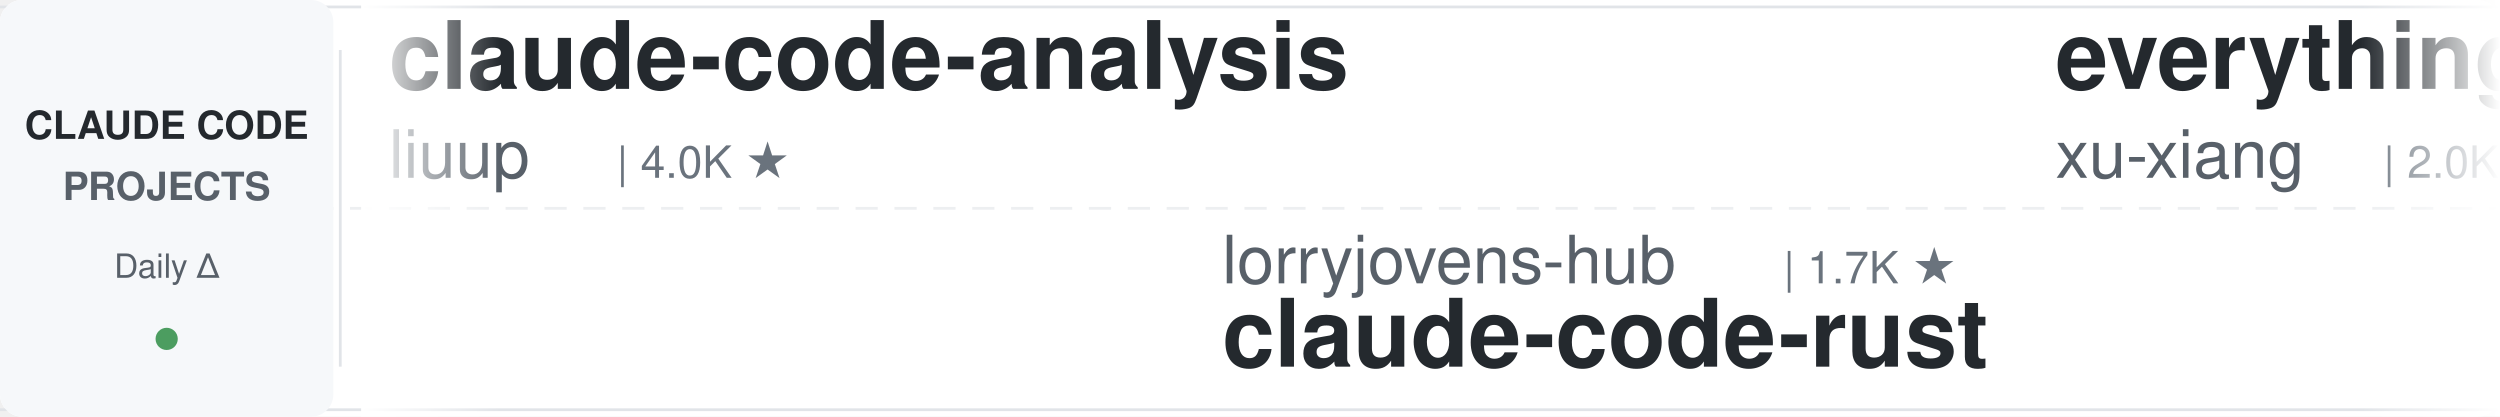
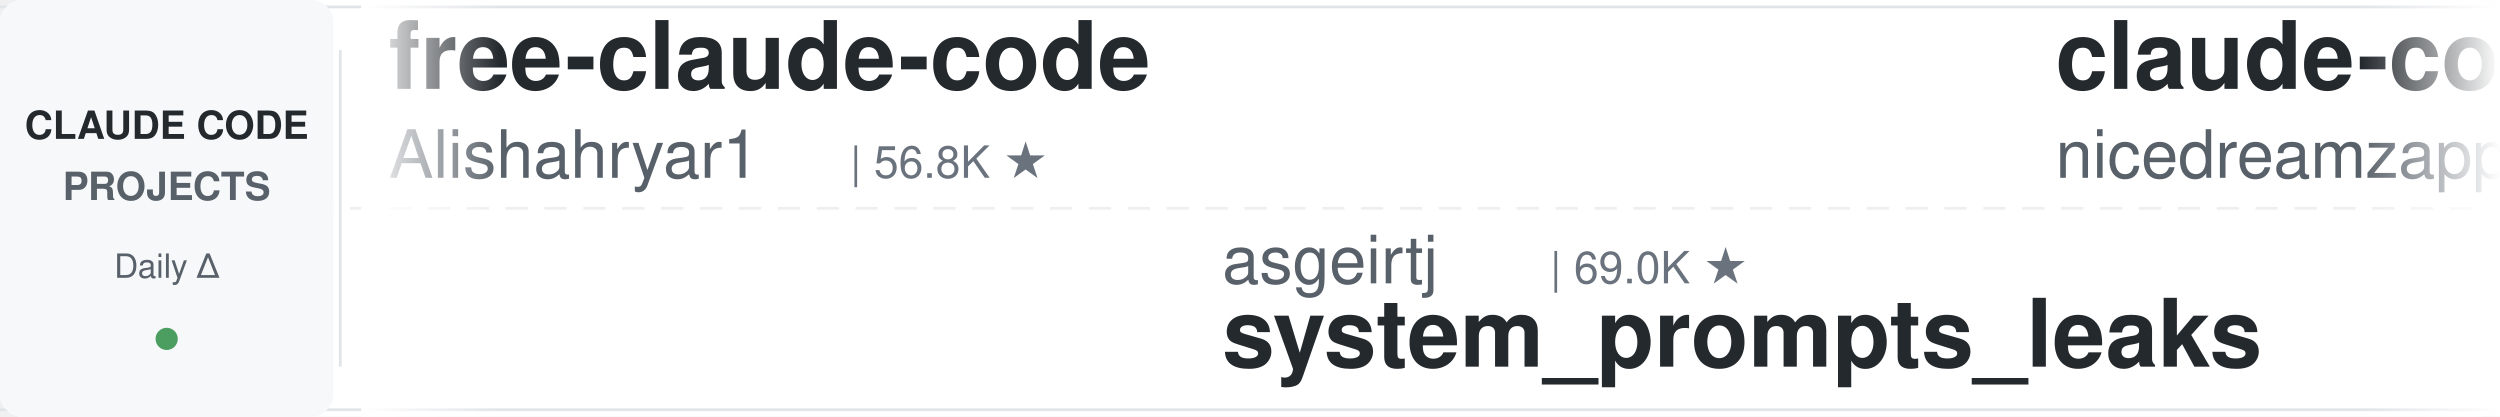
<svg xmlns="http://www.w3.org/2000/svg" width="900" height="150">
  <defs>
    <linearGradient id="leftFade" x1="0%" y1="0%" x2="100%" y2="0%">
      <stop offset="0%" style="stop-color:#ffffff;stop-opacity:1" />
      <stop offset="100%" style="stop-color:#ffffff;stop-opacity:0" />
    </linearGradient>
    <linearGradient id="rightFade" x1="0%" y1="0%" x2="100%" y2="0%">
      <stop offset="0%" style="stop-color:#ffffff;stop-opacity:0" />
      <stop offset="100%" style="stop-color:#ffffff;stop-opacity:1" />
    </linearGradient>
  </defs>
  <rect width="900" height="150" fill="#ffffff" rx="8" />
  <rect x="0" y="2" width="900" height="1" fill="#e1e4e8" />
  <rect x="0" y="147" width="900" height="1" fill="#e1e4e8" />
  <line x1="0" y1="75" x2="900" y2="75" stroke="#e1e4e8" stroke-width="1" stroke-dasharray="8 6" opacity="0.6" />
  <rect x="0" y="0" width="120" height="150" fill="#f6f8fa" rx="8" />
  <text x="60" y="50" font-family="-apple-system, BlinkMacSystemFont, 'Segoe UI', Helvetica, Arial, sans-serif" font-size="14" font-weight="600" fill="#24292e" text-anchor="middle">CLAUDE CODE</text>
  <text x="60" y="72" font-family="-apple-system, BlinkMacSystemFont, 'Segoe UI', Helvetica, Arial, sans-serif" font-size="14" font-weight="600" fill="#586069" text-anchor="middle">PROJECTS</text>
  <text x="60" y="100" font-family="-apple-system, BlinkMacSystemFont, 'Segoe UI', Helvetica, Arial, sans-serif" font-size="12" font-weight="500" fill="#586069" text-anchor="middle">Daily Δ</text>
  <circle cx="60" cy="122" r="4" fill="#22863a" opacity="0.8" />
  <rect x="122" y="18" width="1" height="114" fill="#e1e4e8" />
  <clipPath id="tickerClip">
    <rect x="130" y="0" width="770" height="150" />
  </clipPath>
  <g clip-path="url(#tickerClip)">
    <g id="tickerItems">
      <animateTransform attributeName="transform" attributeType="XML" type="translate" from="0 0" to="-3000 0" dur="54s" repeatCount="indefinite" />
      <g transform="translate(0, 0)">
-         <text x="140" y="32" font-family="-apple-system, BlinkMacSystemFont, 'Segoe UI', Helvetica, Arial, sans-serif" font-size="34" font-weight="600" fill="#24292e">claude-code-analysis</text>
-         <text x="140" y="64" font-family="-apple-system, BlinkMacSystemFont, 'Segoe UI', Helvetica, Arial, sans-serif" font-size="24" font-weight="400" fill="#586069">liuup</text>
-         <text x="222" y="64" font-family="-apple-system, BlinkMacSystemFont, 'Segoe UI', Helvetica, Arial, sans-serif" font-size="16" font-weight="500" fill="#6a737d">| 4.0K ★</text>
+         <text x="140" y="32" font-family="-apple-system, BlinkMacSystemFont, 'Segoe UI', Helvetica, Arial, sans-serif" font-size="34" font-weight="600" fill="#24292e">free-claude-code</text>
+         <text x="140" y="64" font-family="-apple-system, BlinkMacSystemFont, 'Segoe UI', Helvetica, Arial, sans-serif" font-size="24" font-weight="400" fill="#586069">Alishahryar1</text>
+         <text x="306" y="64" font-family="-apple-system, BlinkMacSystemFont, 'Segoe UI', Helvetica, Arial, sans-serif" font-size="16" font-weight="500" fill="#6a737d">| 56.8K ★</text>
      </g>
      <g transform="translate(300, 0)">
-         <text x="140" y="102" font-family="-apple-system, BlinkMacSystemFont, 'Segoe UI', Helvetica, Arial, sans-serif" font-size="24" font-weight="400" fill="#586069">lorryjovens-hub</text>
-         <text x="342" y="102" font-family="-apple-system, BlinkMacSystemFont, 'Segoe UI', Helvetica, Arial, sans-serif" font-size="16" font-weight="500" fill="#6a737d">| 1.7K ★</text>
-         <text x="140" y="132" font-family="-apple-system, BlinkMacSystemFont, 'Segoe UI', Helvetica, Arial, sans-serif" font-size="34" font-weight="600" fill="#24292e">claude-code-rust</text>
+         <text x="140" y="102" font-family="-apple-system, BlinkMacSystemFont, 'Segoe UI', Helvetica, Arial, sans-serif" font-size="24" font-weight="400" fill="#586069">asgeirtj</text>
+         <text x="258" y="102" font-family="-apple-system, BlinkMacSystemFont, 'Segoe UI', Helvetica, Arial, sans-serif" font-size="16" font-weight="500" fill="#6a737d">| 69.0K ★</text>
+         <text x="140" y="132" font-family="-apple-system, BlinkMacSystemFont, 'Segoe UI', Helvetica, Arial, sans-serif" font-size="34" font-weight="600" fill="#24292e">system_prompts_leaks</text>
      </g>
      <g transform="translate(600, 0)">
-         <text x="140" y="32" font-family="-apple-system, BlinkMacSystemFont, 'Segoe UI', Helvetica, Arial, sans-serif" font-size="34" font-weight="600" fill="#24292e">everything-claude-code-z...</text>
-         <text x="140" y="64" font-family="-apple-system, BlinkMacSystemFont, 'Segoe UI', Helvetica, Arial, sans-serif" font-size="24" font-weight="400" fill="#586069">xu-xiang</text>
-         <text x="258" y="64" font-family="-apple-system, BlinkMacSystemFont, 'Segoe UI', Helvetica, Arial, sans-serif" font-size="16" font-weight="500" fill="#6a737d">| 2.0K ★</text>
+         <text x="140" y="32" font-family="-apple-system, BlinkMacSystemFont, 'Segoe UI', Helvetica, Arial, sans-serif" font-size="34" font-weight="600" fill="#24292e">claude-code-local</text>
+         <text x="140" y="64" font-family="-apple-system, BlinkMacSystemFont, 'Segoe UI', Helvetica, Arial, sans-serif" font-size="24" font-weight="400" fill="#586069">nicedreamzapp</text>
+         <text x="318" y="64" font-family="-apple-system, BlinkMacSystemFont, 'Segoe UI', Helvetica, Arial, sans-serif" font-size="16" font-weight="500" fill="#6a737d">| 3.3K ★</text>
      </g>
      <g transform="translate(900, 0)">
-         <text x="140" y="102" font-family="-apple-system, BlinkMacSystemFont, 'Segoe UI', Helvetica, Arial, sans-serif" font-size="24" font-weight="400" fill="#586069">luyao618</text>
-         <text x="258" y="102" font-family="-apple-system, BlinkMacSystemFont, 'Segoe UI', Helvetica, Arial, sans-serif" font-size="16" font-weight="500" fill="#6a737d">| 1.7K ★</text>
-         <text x="140" y="132" font-family="-apple-system, BlinkMacSystemFont, 'Segoe UI', Helvetica, Arial, sans-serif" font-size="34" font-weight="600" fill="#24292e">Claude-Code-Source-Study</text>
+         <text x="140" y="102" font-family="-apple-system, BlinkMacSystemFont, 'Segoe UI', Helvetica, Arial, sans-serif" font-size="24" font-weight="400" fill="#586069">https-deeplearning-ai</text>
+         <text x="414" y="102" font-family="-apple-system, BlinkMacSystemFont, 'Segoe UI', Helvetica, Arial, sans-serif" font-size="16" font-weight="500" fill="#6a737d">| 554 ★</text>
+         <text x="140" y="132" font-family="-apple-system, BlinkMacSystemFont, 'Segoe UI', Helvetica, Arial, sans-serif" font-size="34" font-weight="600" fill="#24292e">sc-claude-code-files</text>
      </g>
      <g transform="translate(1200, 0)">
-         <text x="140" y="32" font-family="-apple-system, BlinkMacSystemFont, 'Segoe UI', Helvetica, Arial, sans-serif" font-size="34" font-weight="600" fill="#24292e">claude-code-tips</text>
-         <text x="140" y="64" font-family="-apple-system, BlinkMacSystemFont, 'Segoe UI', Helvetica, Arial, sans-serif" font-size="24" font-weight="400" fill="#586069">ykdojo</text>
-         <text x="234" y="64" font-family="-apple-system, BlinkMacSystemFont, 'Segoe UI', Helvetica, Arial, sans-serif" font-size="16" font-weight="500" fill="#6a737d">| 10.2K ★</text>
+         <text x="140" y="32" font-family="-apple-system, BlinkMacSystemFont, 'Segoe UI', Helvetica, Arial, sans-serif" font-size="34" font-weight="600" fill="#24292e">claude-code-from-scratch</text>
+         <text x="140" y="64" font-family="-apple-system, BlinkMacSystemFont, 'Segoe UI', Helvetica, Arial, sans-serif" font-size="24" font-weight="400" fill="#586069">Windy3f3f3f3f</text>
+         <text x="318" y="64" font-family="-apple-system, BlinkMacSystemFont, 'Segoe UI', Helvetica, Arial, sans-serif" font-size="16" font-weight="500" fill="#6a737d">| 2.7K ★</text>
      </g>
      <g transform="translate(1500, 0)">
-         <text x="140" y="102" font-family="-apple-system, BlinkMacSystemFont, 'Segoe UI', Helvetica, Arial, sans-serif" font-size="24" font-weight="400" fill="#586069">Pimzino</text>
-         <text x="246" y="102" font-family="-apple-system, BlinkMacSystemFont, 'Segoe UI', Helvetica, Arial, sans-serif" font-size="16" font-weight="500" fill="#6a737d">| 3.9K ★</text>
-         <text x="140" y="132" font-family="-apple-system, BlinkMacSystemFont, 'Segoe UI', Helvetica, Arial, sans-serif" font-size="34" font-weight="600" fill="#24292e">claude-code-spec-workflo...</text>
+         <text x="140" y="102" font-family="-apple-system, BlinkMacSystemFont, 'Segoe UI', Helvetica, Arial, sans-serif" font-size="24" font-weight="400" fill="#586069">Windy3f3f3f3f</text>
+         <text x="318" y="102" font-family="-apple-system, BlinkMacSystemFont, 'Segoe UI', Helvetica, Arial, sans-serif" font-size="16" font-weight="500" fill="#6a737d">| 3.7K ★</text>
+         <text x="140" y="132" font-family="-apple-system, BlinkMacSystemFont, 'Segoe UI', Helvetica, Arial, sans-serif" font-size="34" font-weight="600" fill="#24292e">how-claude-code-works</text>
      </g>
      <g transform="translate(1800, 0)">
-         <text x="140" y="32" font-family="-apple-system, BlinkMacSystemFont, 'Segoe UI', Helvetica, Arial, sans-serif" font-size="34" font-weight="600" fill="#24292e">ralph-claude-code</text>
-         <text x="140" y="64" font-family="-apple-system, BlinkMacSystemFont, 'Segoe UI', Helvetica, Arial, sans-serif" font-size="24" font-weight="400" fill="#586069">frankbria</text>
-         <text x="270" y="64" font-family="-apple-system, BlinkMacSystemFont, 'Segoe UI', Helvetica, Arial, sans-serif" font-size="16" font-weight="500" fill="#6a737d">| 9.7K ★</text>
+         <text x="140" y="32" font-family="-apple-system, BlinkMacSystemFont, 'Segoe UI', Helvetica, Arial, sans-serif" font-size="34" font-weight="600" fill="#24292e">everything-claude-code</text>
+         <text x="140" y="64" font-family="-apple-system, BlinkMacSystemFont, 'Segoe UI', Helvetica, Arial, sans-serif" font-size="24" font-weight="400" fill="#586069">WorldFlowAI</text>
+         <text x="294" y="64" font-family="-apple-system, BlinkMacSystemFont, 'Segoe UI', Helvetica, Arial, sans-serif" font-size="16" font-weight="500" fill="#6a737d">| 4.1K ★</text>
      </g>
      <g transform="translate(2100, 0)">
-         <text x="140" y="102" font-family="-apple-system, BlinkMacSystemFont, 'Segoe UI', Helvetica, Arial, sans-serif" font-size="24" font-weight="400" fill="#586069">Yeachan-Heo</text>
-         <text x="294" y="102" font-family="-apple-system, BlinkMacSystemFont, 'Segoe UI', Helvetica, Arial, sans-serif" font-size="16" font-weight="500" fill="#6a737d">| 39.6K ★</text>
-         <text x="140" y="132" font-family="-apple-system, BlinkMacSystemFont, 'Segoe UI', Helvetica, Arial, sans-serif" font-size="34" font-weight="600" fill="#24292e">oh-my-claudecode</text>
+         <text x="140" y="102" font-family="-apple-system, BlinkMacSystemFont, 'Segoe UI', Helvetica, Arial, sans-serif" font-size="24" font-weight="400" fill="#586069">ding113</text>
+         <text x="246" y="102" font-family="-apple-system, BlinkMacSystemFont, 'Segoe UI', Helvetica, Arial, sans-serif" font-size="16" font-weight="500" fill="#6a737d">| 3.4K ★</text>
+         <text x="140" y="132" font-family="-apple-system, BlinkMacSystemFont, 'Segoe UI', Helvetica, Arial, sans-serif" font-size="34" font-weight="600" fill="#24292e">claude-code-hub</text>
      </g>
      <g transform="translate(2400, 0)">
-         <text x="140" y="32" font-family="-apple-system, BlinkMacSystemFont, 'Segoe UI', Helvetica, Arial, sans-serif" font-size="34" font-weight="600" fill="#24292e">learn-claude-code</text>
-         <text x="140" y="64" font-family="-apple-system, BlinkMacSystemFont, 'Segoe UI', Helvetica, Arial, sans-serif" font-size="24" font-weight="400" fill="#586069">shareAI-lab</text>
-         <text x="294" y="64" font-family="-apple-system, BlinkMacSystemFont, 'Segoe UI', Helvetica, Arial, sans-serif" font-size="16" font-weight="500" fill="#6a737d">| 78.0K ★</text>
+         <text x="140" y="32" font-family="-apple-system, BlinkMacSystemFont, 'Segoe UI', Helvetica, Arial, sans-serif" font-size="34" font-weight="600" fill="#24292e">claude-code-video-toolki...</text>
+         <text x="140" y="64" font-family="-apple-system, BlinkMacSystemFont, 'Segoe UI', Helvetica, Arial, sans-serif" font-size="24" font-weight="400" fill="#586069">digitalsamba</text>
+         <text x="306" y="64" font-family="-apple-system, BlinkMacSystemFont, 'Segoe UI', Helvetica, Arial, sans-serif" font-size="16" font-weight="500" fill="#6a737d">| 2.2K ★</text>
      </g>
      <g transform="translate(2700, 0)">
-         <text x="140" y="102" font-family="-apple-system, BlinkMacSystemFont, 'Segoe UI', Helvetica, Arial, sans-serif" font-size="24" font-weight="400" fill="#586069">LING71671</text>
-         <text x="270" y="102" font-family="-apple-system, BlinkMacSystemFont, 'Segoe UI', Helvetica, Arial, sans-serif" font-size="16" font-weight="500" fill="#6a737d">| 960 ★</text>
-         <text x="140" y="132" font-family="-apple-system, BlinkMacSystemFont, 'Segoe UI', Helvetica, Arial, sans-serif" font-size="34" font-weight="600" fill="#24292e">Open-ClaudeCode</text>
+         <text x="140" y="102" font-family="-apple-system, BlinkMacSystemFont, 'Segoe UI', Helvetica, Arial, sans-serif" font-size="24" font-weight="400" fill="#586069">1rgs</text>
+         <text x="210" y="102" font-family="-apple-system, BlinkMacSystemFont, 'Segoe UI', Helvetica, Arial, sans-serif" font-size="16" font-weight="500" fill="#6a737d">| 3.8K ★</text>
+         <text x="140" y="132" font-family="-apple-system, BlinkMacSystemFont, 'Segoe UI', Helvetica, Arial, sans-serif" font-size="34" font-weight="600" fill="#24292e">claude-code-proxy</text>
      </g>
      <g transform="translate(3000, 0)">
-         <text x="140" y="32" font-family="-apple-system, BlinkMacSystemFont, 'Segoe UI', Helvetica, Arial, sans-serif" font-size="34" font-weight="600" fill="#24292e">claude-code-analysis</text>
-         <text x="140" y="64" font-family="-apple-system, BlinkMacSystemFont, 'Segoe UI', Helvetica, Arial, sans-serif" font-size="24" font-weight="400" fill="#586069">liuup</text>
-         <text x="222" y="64" font-family="-apple-system, BlinkMacSystemFont, 'Segoe UI', Helvetica, Arial, sans-serif" font-size="16" font-weight="500" fill="#6a737d">| 4.0K ★</text>
+         <text x="140" y="32" font-family="-apple-system, BlinkMacSystemFont, 'Segoe UI', Helvetica, Arial, sans-serif" font-size="34" font-weight="600" fill="#24292e">free-claude-code</text>
+         <text x="140" y="64" font-family="-apple-system, BlinkMacSystemFont, 'Segoe UI', Helvetica, Arial, sans-serif" font-size="24" font-weight="400" fill="#586069">Alishahryar1</text>
+         <text x="306" y="64" font-family="-apple-system, BlinkMacSystemFont, 'Segoe UI', Helvetica, Arial, sans-serif" font-size="16" font-weight="500" fill="#6a737d">| 56.8K ★</text>
      </g>
      <g transform="translate(3300, 0)">
-         <text x="140" y="102" font-family="-apple-system, BlinkMacSystemFont, 'Segoe UI', Helvetica, Arial, sans-serif" font-size="24" font-weight="400" fill="#586069">lorryjovens-hub</text>
-         <text x="342" y="102" font-family="-apple-system, BlinkMacSystemFont, 'Segoe UI', Helvetica, Arial, sans-serif" font-size="16" font-weight="500" fill="#6a737d">| 1.7K ★</text>
-         <text x="140" y="132" font-family="-apple-system, BlinkMacSystemFont, 'Segoe UI', Helvetica, Arial, sans-serif" font-size="34" font-weight="600" fill="#24292e">claude-code-rust</text>
+         <text x="140" y="102" font-family="-apple-system, BlinkMacSystemFont, 'Segoe UI', Helvetica, Arial, sans-serif" font-size="24" font-weight="400" fill="#586069">asgeirtj</text>
+         <text x="258" y="102" font-family="-apple-system, BlinkMacSystemFont, 'Segoe UI', Helvetica, Arial, sans-serif" font-size="16" font-weight="500" fill="#6a737d">| 69.0K ★</text>
+         <text x="140" y="132" font-family="-apple-system, BlinkMacSystemFont, 'Segoe UI', Helvetica, Arial, sans-serif" font-size="34" font-weight="600" fill="#24292e">system_prompts_leaks</text>
      </g>
      <g transform="translate(3600, 0)">
-         <text x="140" y="32" font-family="-apple-system, BlinkMacSystemFont, 'Segoe UI', Helvetica, Arial, sans-serif" font-size="34" font-weight="600" fill="#24292e">everything-claude-code-z...</text>
-         <text x="140" y="64" font-family="-apple-system, BlinkMacSystemFont, 'Segoe UI', Helvetica, Arial, sans-serif" font-size="24" font-weight="400" fill="#586069">xu-xiang</text>
-         <text x="258" y="64" font-family="-apple-system, BlinkMacSystemFont, 'Segoe UI', Helvetica, Arial, sans-serif" font-size="16" font-weight="500" fill="#6a737d">| 2.0K ★</text>
+         <text x="140" y="32" font-family="-apple-system, BlinkMacSystemFont, 'Segoe UI', Helvetica, Arial, sans-serif" font-size="34" font-weight="600" fill="#24292e">claude-code-local</text>
+         <text x="140" y="64" font-family="-apple-system, BlinkMacSystemFont, 'Segoe UI', Helvetica, Arial, sans-serif" font-size="24" font-weight="400" fill="#586069">nicedreamzapp</text>
+         <text x="318" y="64" font-family="-apple-system, BlinkMacSystemFont, 'Segoe UI', Helvetica, Arial, sans-serif" font-size="16" font-weight="500" fill="#6a737d">| 3.3K ★</text>
      </g>
      <g transform="translate(3900, 0)">
-         <text x="140" y="102" font-family="-apple-system, BlinkMacSystemFont, 'Segoe UI', Helvetica, Arial, sans-serif" font-size="24" font-weight="400" fill="#586069">luyao618</text>
-         <text x="258" y="102" font-family="-apple-system, BlinkMacSystemFont, 'Segoe UI', Helvetica, Arial, sans-serif" font-size="16" font-weight="500" fill="#6a737d">| 1.7K ★</text>
-         <text x="140" y="132" font-family="-apple-system, BlinkMacSystemFont, 'Segoe UI', Helvetica, Arial, sans-serif" font-size="34" font-weight="600" fill="#24292e">Claude-Code-Source-Study</text>
+         <text x="140" y="102" font-family="-apple-system, BlinkMacSystemFont, 'Segoe UI', Helvetica, Arial, sans-serif" font-size="24" font-weight="400" fill="#586069">https-deeplearning-ai</text>
+         <text x="414" y="102" font-family="-apple-system, BlinkMacSystemFont, 'Segoe UI', Helvetica, Arial, sans-serif" font-size="16" font-weight="500" fill="#6a737d">| 554 ★</text>
+         <text x="140" y="132" font-family="-apple-system, BlinkMacSystemFont, 'Segoe UI', Helvetica, Arial, sans-serif" font-size="34" font-weight="600" fill="#24292e">sc-claude-code-files</text>
      </g>
    </g>
  </g>
  <rect x="130" y="0" width="50" height="150" fill="url(#leftFade)" />
  <rect x="850" y="0" width="50" height="150" fill="url(#rightFade)" />
</svg>
